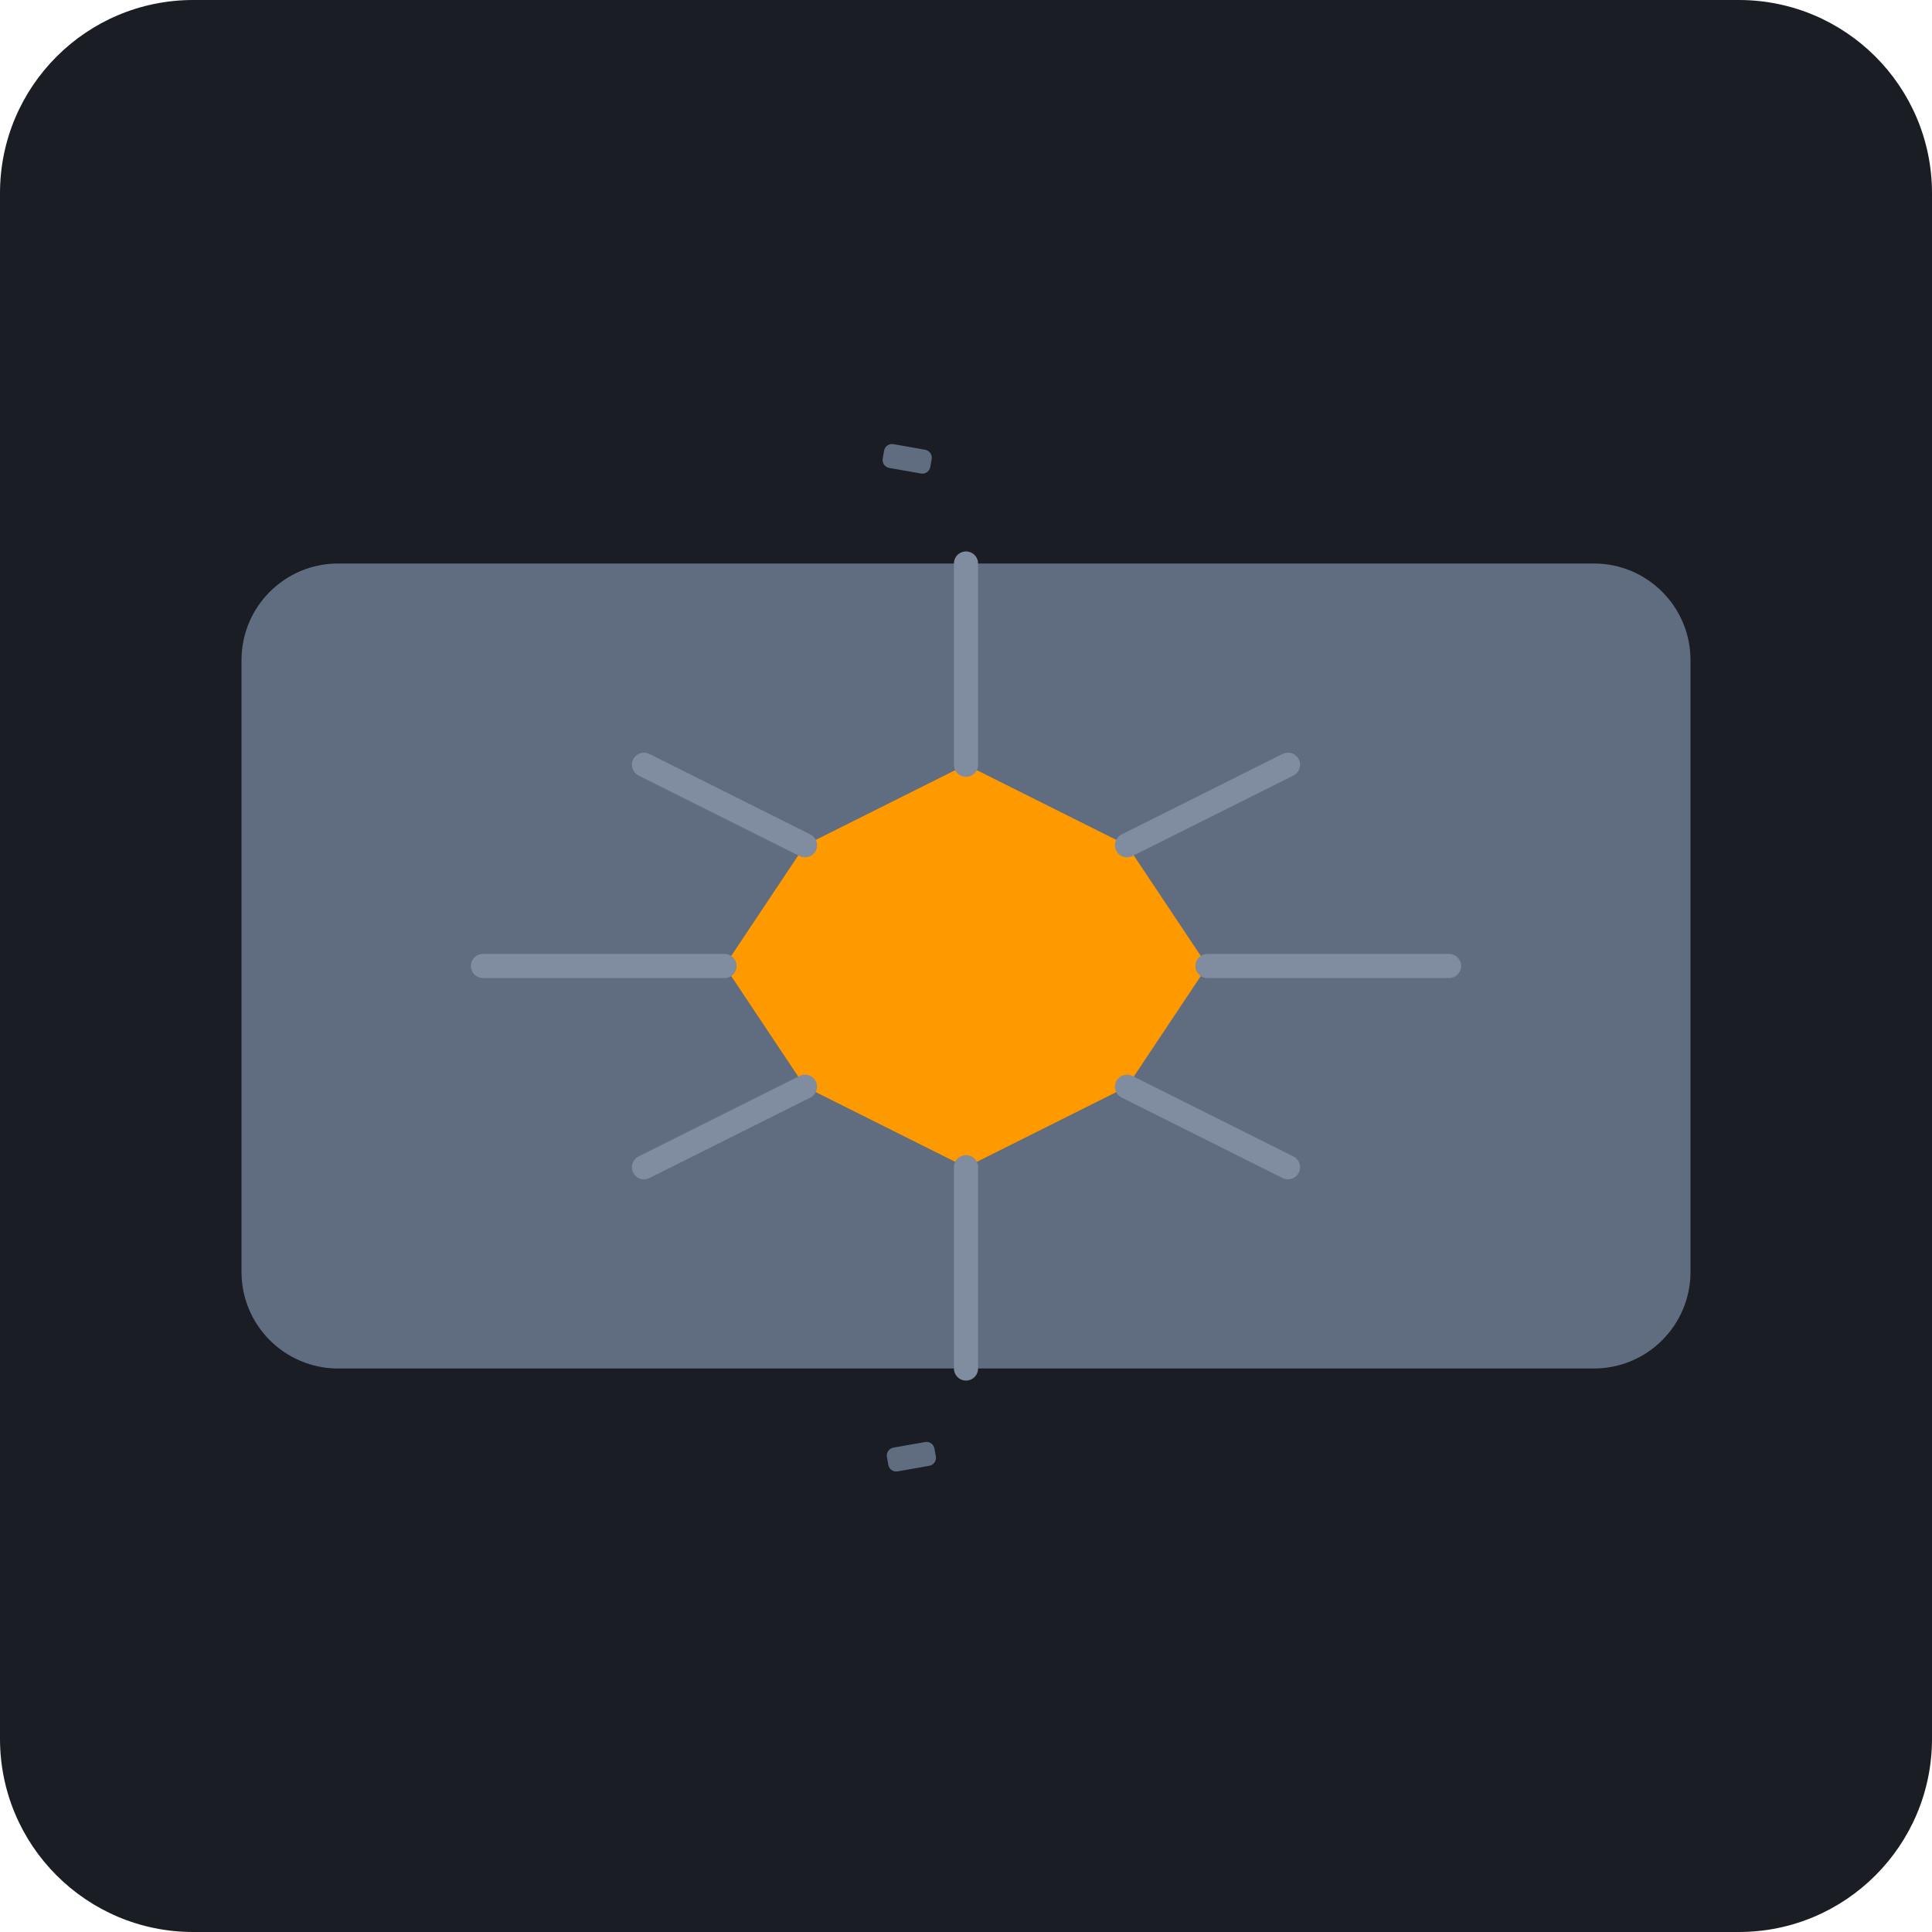
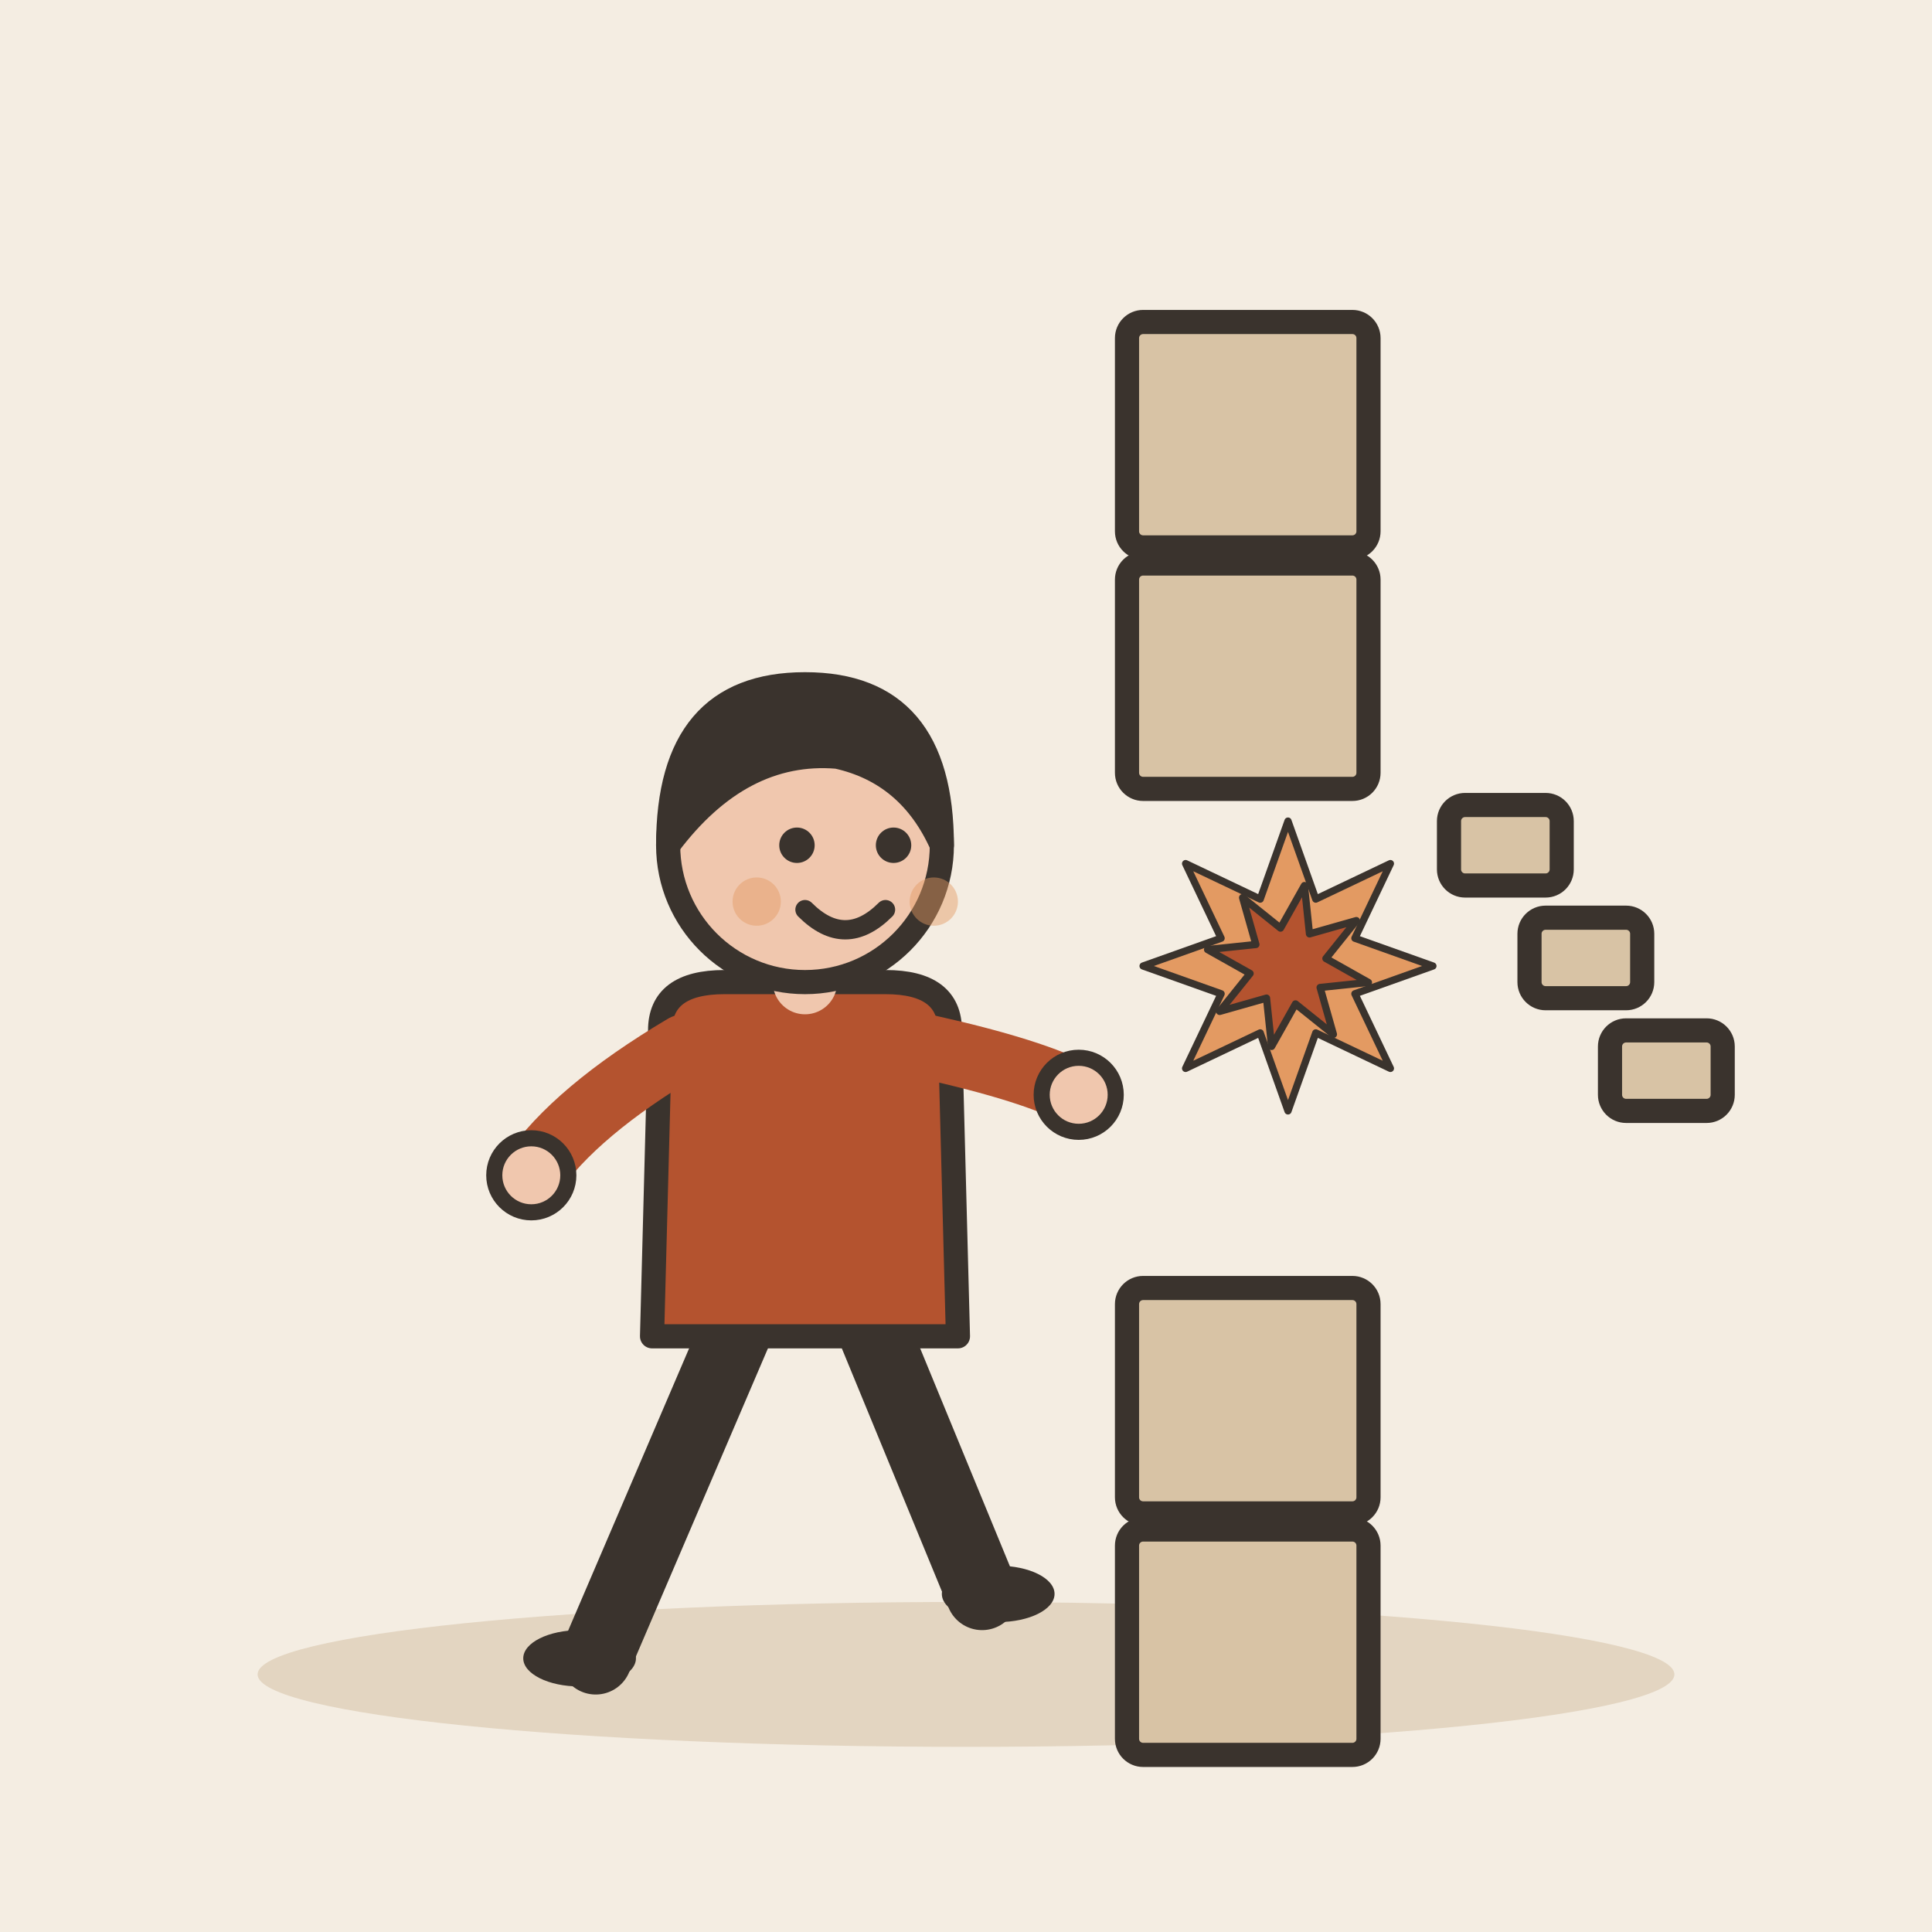
- <svg xmlns="http://www.w3.org/2000/svg" viewBox="0 0 240 240">
-   <rect width="240" height="240" rx="24" fill="#1A1D24" />
-   <rect x="30" y="70" width="180" height="100" rx="12" fill="#606C7F" />
-   <path d="M120 95 L140 105 L150 120 L140 135 L120 145 L100 135 L90 120 L100 105 Z" fill="#FF9900" />
-   <path d="M120 95 L120 70 M140 105 L160 95 M150 120 L180 120 M140 135 L160 145 M120 145 L120 170 M100 135 L80 145 M90 120 L60 120 M100 105 L80 95" stroke="#808C9F" stroke-width="3" stroke-linecap="round" />
-   <rect x="185" y="100" width="8" height="4" rx="1" fill="#606C7F" transform="rotate(20 185 100)" />
-   <rect x="50" y="140" width="8" height="4" rx="1" fill="#606C7F" transform="rotate(-30 50 140)" />
-   <rect x="110" y="55" width="6" height="3" rx="1" fill="#606C7F" transform="rotate(10 110 55)" />
-   <rect x="110" y="180" width="6" height="3" rx="1" fill="#606C7F" transform="rotate(-10 110 180)" />
+ <svg xmlns="http://www.w3.org/2000/svg" viewBox="0 0 240 240" data-style="editorial">
+   <rect width="240" height="240" fill="#F4EDE2" />
+   <ellipse cx="120" cy="208" rx="88" ry="9" fill="#E3D5C1" />
+   <rect x="140" y="40" width="30" height="28" rx="2" fill="#D8C3A5" stroke="#3A332D" stroke-width="3" stroke-linecap="round" stroke-linejoin="round" />
+   <rect x="140" y="70" width="30" height="28" rx="2" fill="#D8C3A5" stroke="#3A332D" stroke-width="3" stroke-linecap="round" stroke-linejoin="round" />
+   <rect x="140" y="160" width="30" height="28" rx="2" fill="#D8C3A5" stroke="#3A332D" stroke-width="3" stroke-linecap="round" stroke-linejoin="round" />
+   <rect x="140" y="190" width="30" height="28" rx="2" fill="#D8C3A5" stroke="#3A332D" stroke-width="3" stroke-linecap="round" stroke-linejoin="round" />
+   <rect x="180" y="100" width="14" height="10" rx="2" fill="#D8C3A5" stroke="#3A332D" stroke-width="3" stroke-linecap="round" stroke-linejoin="round" />
+   <rect x="190" y="114" width="14" height="10" rx="2" fill="#D8C3A5" stroke="#3A332D" stroke-width="3" stroke-linecap="round" stroke-linejoin="round" />
+   <rect x="200" y="128" width="14" height="10" rx="2" fill="#D8C3A5" stroke="#3A332D" stroke-width="3" stroke-linecap="round" stroke-linejoin="round" />
+   <g transform="translate(100 206)">
+     <path d="M-8 -42L-26 0" stroke="#3A332D" stroke-width="9" stroke-linecap="round" fill="none" />
+     <path d="M8 -42L22 -8" stroke="#3A332D" stroke-width="9" stroke-linecap="round" fill="none" />
+     <ellipse cx="-28" cy="0" rx="7" ry="3.5" fill="#3A332D" />
+     <ellipse cx="24" cy="-8" rx="7" ry="3.5" fill="#3A332D" />
+     <path d="M-18 -78Q-18 -84 -10 -84L10 -84Q18 -84 18 -78L19 -40L-19 -40Z" fill="#B4532F" stroke="#3A332D" stroke-width="3" stroke-linecap="round" stroke-linejoin="round" />
+     <path d="M-15 -76Q-28.5 -68 -34 -60" fill="none" stroke="#B4532F" stroke-width="8" stroke-linecap="round" stroke-linejoin="round" />
+     <circle cx="-34" cy="-60" r="4.6" fill="#F0C7AE" stroke="#3A332D" stroke-linecap="round" stroke-linejoin="round" stroke-width="2" />
+     <path d="M15 -76Q28.5 -73 34 -70" fill="none" stroke="#B4532F" stroke-width="8" stroke-linecap="round" stroke-linejoin="round" />
+     <circle cx="34" cy="-70" r="4.6" fill="#F0C7AE" stroke="#3A332D" stroke-linecap="round" stroke-linejoin="round" stroke-width="2" />
+     <path d="M0 -84L0 -88" stroke="#F0C7AE" stroke-width="8" stroke-linecap="round" fill="none" />
+     <circle cx="0" cy="-101" r="17" fill="#F0C7AE" stroke="#3A332D" stroke-width="3" stroke-linecap="round" stroke-linejoin="round" />
+     <path d="M-17 -101Q-17 -121 0 -121Q17 -121 17 -101Q13 -110 4 -112Q-8 -113 -17 -101Z" fill="#3A332D" stroke="#3A332D" stroke-width="3" stroke-linecap="round" stroke-linejoin="round" />
+     <circle cx="-1" cy="-101" r="2.2" fill="#3A332D" />
+     <circle cx="11" cy="-101" r="2.2" fill="#3A332D" />
+     <path d="M0 -93Q5 -88 10 -93" fill="none" stroke="#3A332D" stroke-width="2.4" stroke-linecap="round" stroke-linejoin="round" />
+     <circle cx="-6" cy="-94" r="3" fill="#E39A62" opacity="0.45" />
+     <circle cx="16" cy="-94" r="3" fill="#E39A62" opacity="0.45" />
+   </g>
+   <g transform="translate(160 120) scale(0.3 0.3)">
+     <polygon points="60.0,0.0 27.7,11.5 42.4,42.4 11.5,27.7 0.0,60.0 -11.5,27.7 -42.4,42.4 -27.7,11.5 -60.0,0.0 -27.7,-11.5 -42.4,-42.4 -11.5,-27.7 -0.0,-60.0 11.5,-27.7 42.4,-42.4 27.7,-11.5" fill="#E39A62" stroke="#3A332D" stroke-width="3" stroke-linecap="round" stroke-linejoin="round" />
+     <polygon points="33.3,6.8 13.3,8.9 18.8,28.3 3.1,15.7 -6.8,33.3 -8.9,13.3 -28.3,18.8 -15.7,3.1 -33.3,-6.8 -13.3,-8.9 -18.8,-28.3 -3.1,-15.7 6.8,-33.3 8.9,-13.3 28.3,-18.8 15.7,-3.1" fill="#B4532F" stroke="#3A332D" stroke-width="3" stroke-linecap="round" stroke-linejoin="round" />
+   </g>
</svg>
